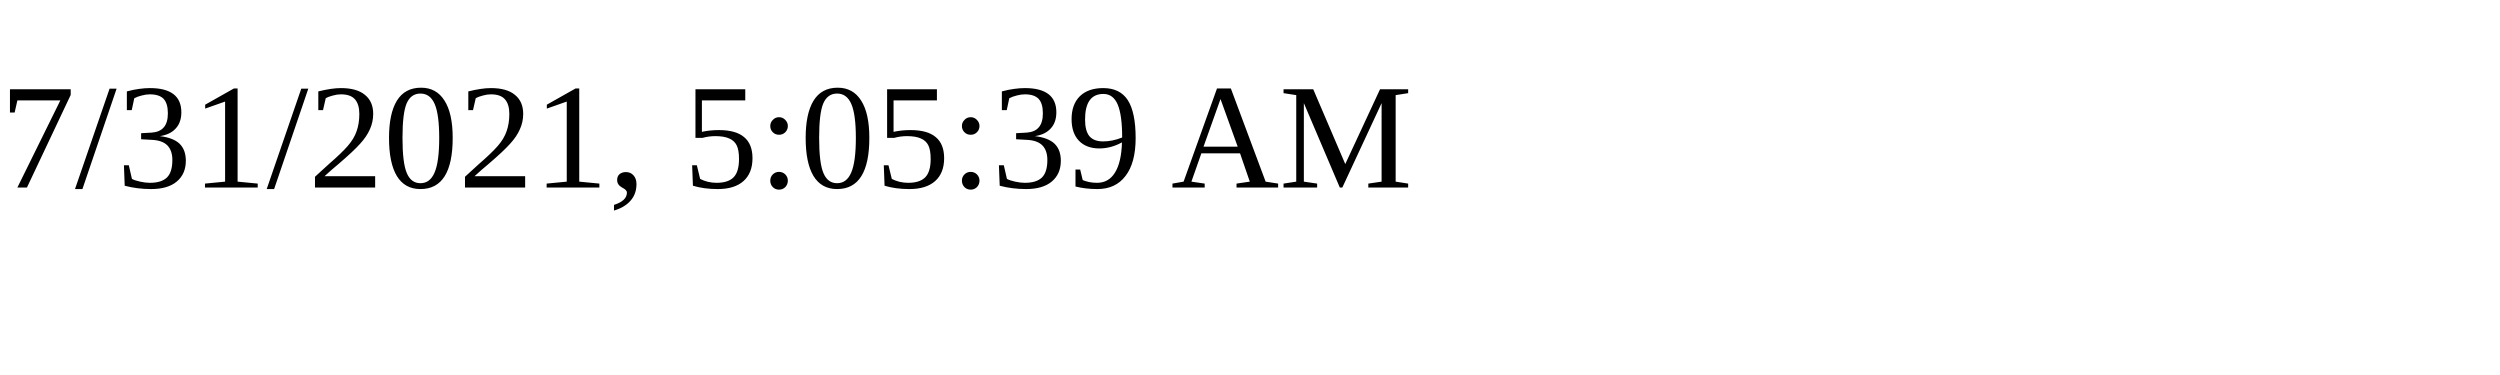
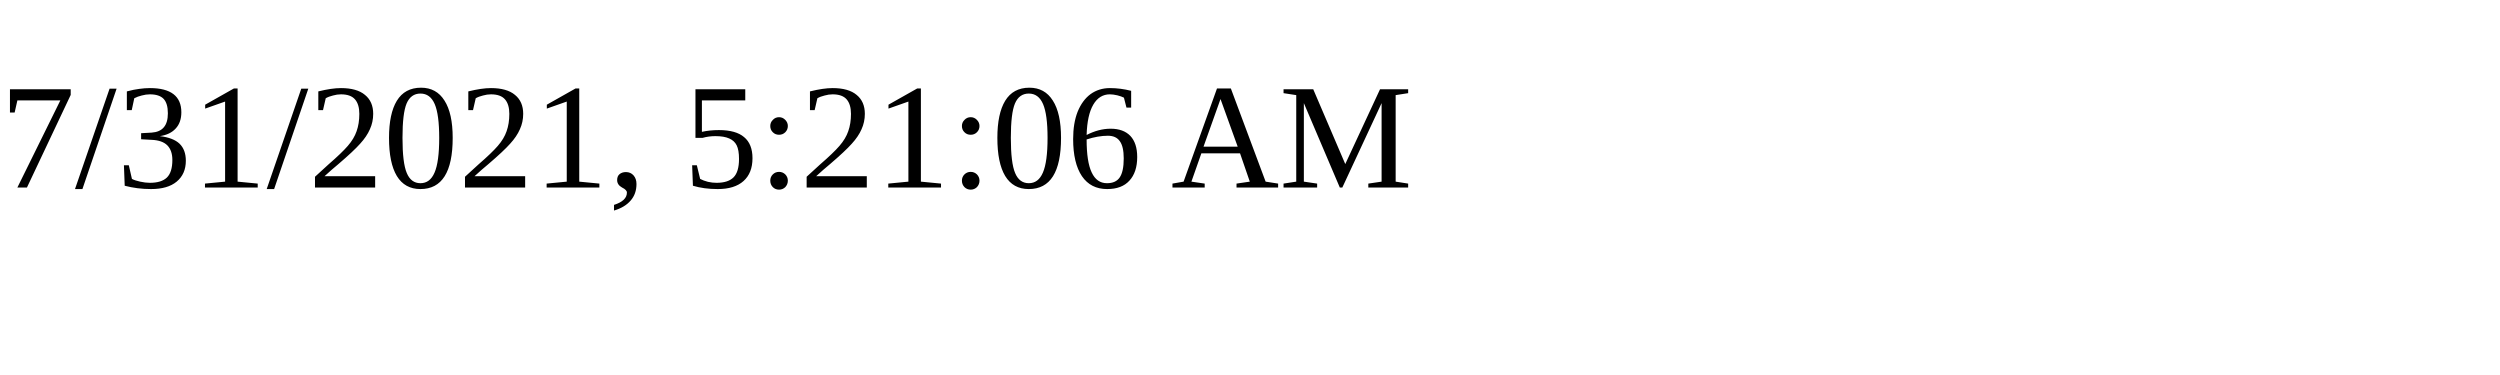
<svg xmlns="http://www.w3.org/2000/svg" height="30" width="200">
-   <text x="0" y="15">7/31/2021, 5:05:39 AM</text>
+   <text x="0" y="15">7/31/2021, 5:21:06 AM</text>
</svg>
